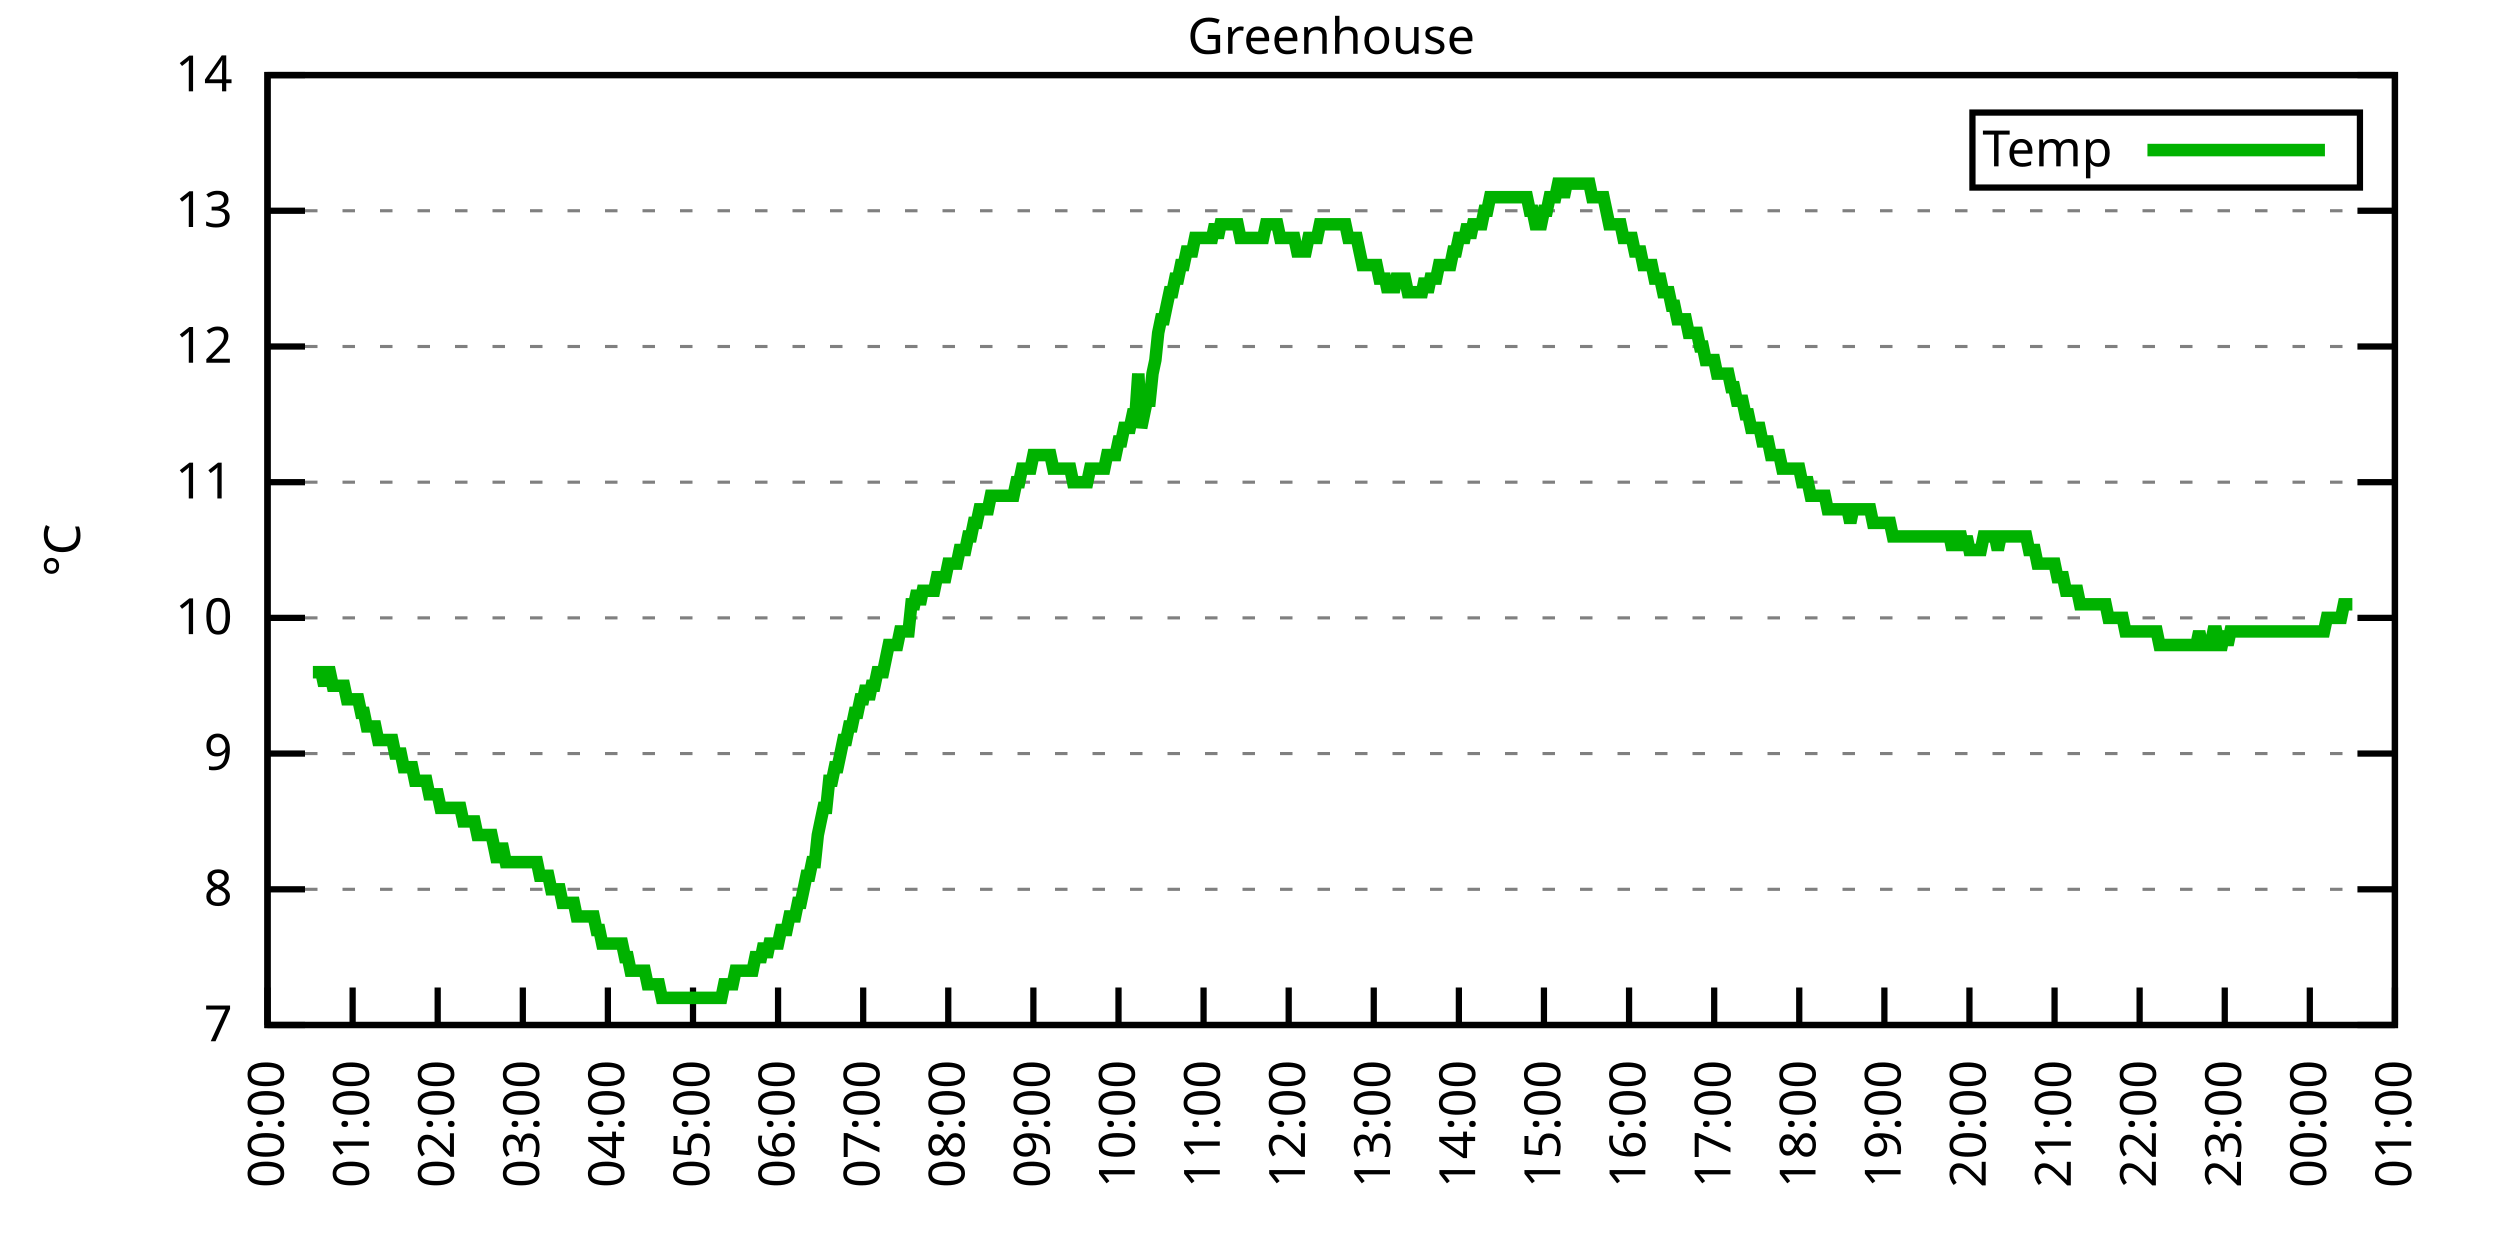
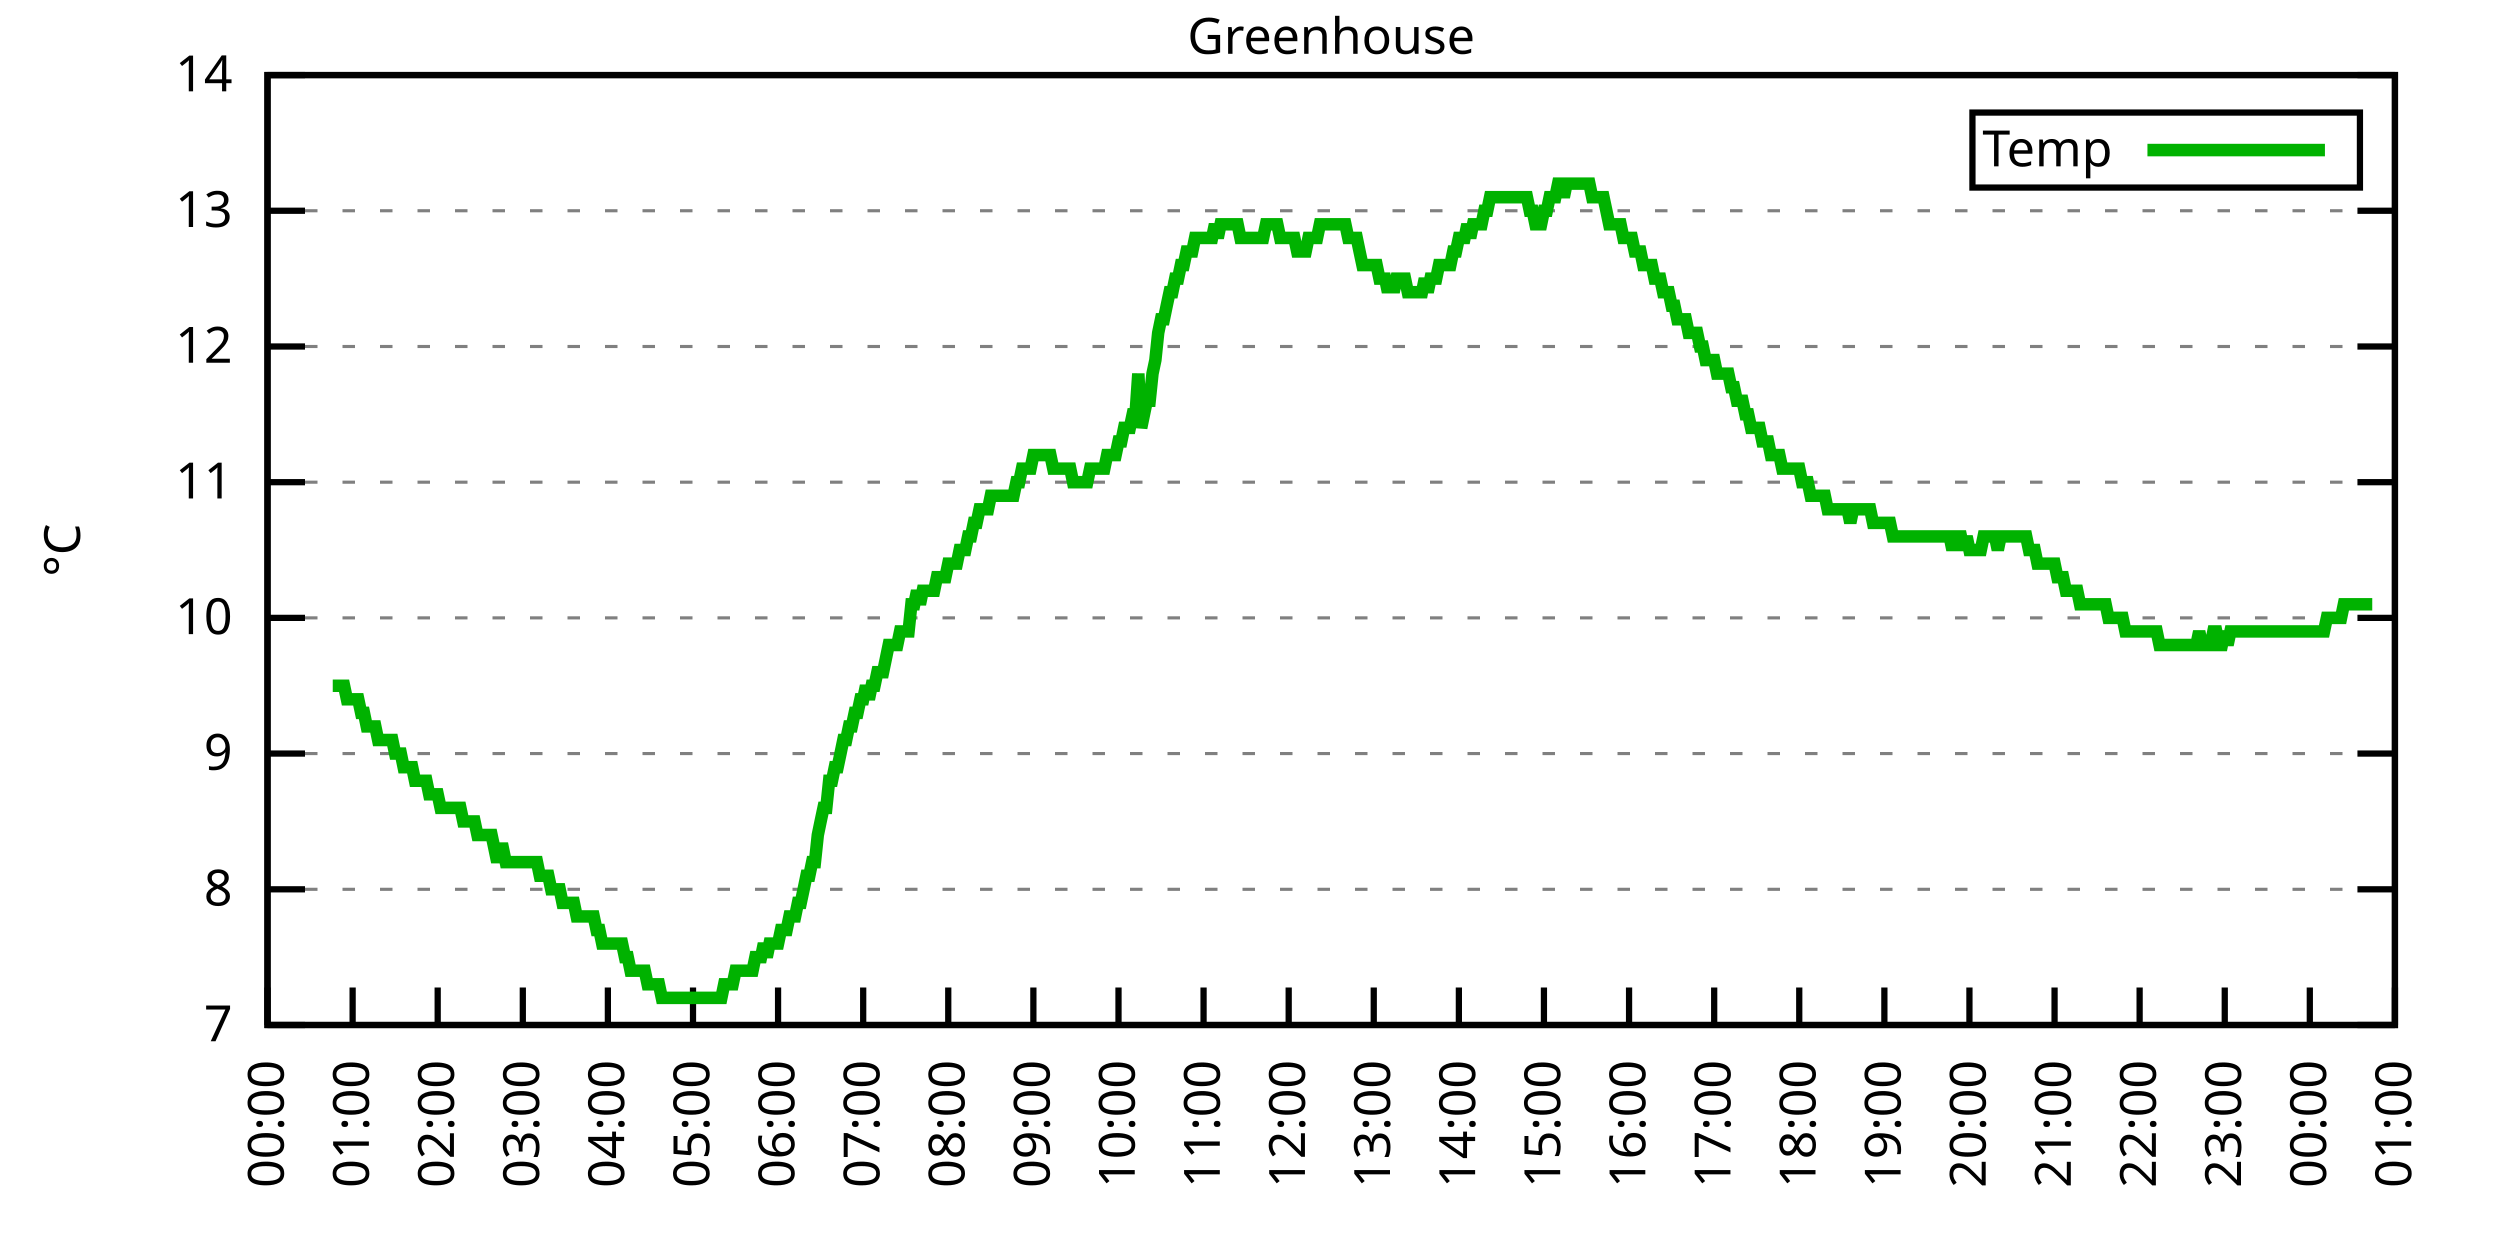
<svg xmlns="http://www.w3.org/2000/svg" xmlns:xlink="http://www.w3.org/1999/xlink" width="400" height="200" viewBox="0 0 400 200">
  <g id="gnuplot_canvas">
    <rect x="0" y="0" width="400" height="200" fill="none" />
    <defs>
      <circle id="gpDot" r="0.5" stroke-width="0.5" stroke="currentColor" />
      <path id="gpPt0" stroke-width="0.333" stroke="currentColor" d="M-1,0 h2 M0,-1 v2" />
      <path id="gpPt1" stroke-width="0.333" stroke="currentColor" d="M-1,-1 L1,1 M1,-1 L-1,1" />
      <path id="gpPt2" stroke-width="0.333" stroke="currentColor" d="M-1,0 L1,0 M0,-1 L0,1 M-1,-1 L1,1 M-1,1 L1,-1" />
      <rect id="gpPt3" stroke-width="0.333" stroke="currentColor" x="-1" y="-1" width="2" height="2" />
      <rect id="gpPt4" stroke-width="0.333" stroke="currentColor" fill="currentColor" x="-1" y="-1" width="2" height="2" />
      <circle id="gpPt5" stroke-width="0.333" stroke="currentColor" cx="0" cy="0" r="1" />
      <use xlink:href="#gpPt5" id="gpPt6" fill="currentColor" stroke="none" />
      <path id="gpPt7" stroke-width="0.333" stroke="currentColor" d="M0,-1.33 L-1.33,0.67 L1.33,0.67 z" />
      <use xlink:href="#gpPt7" id="gpPt8" fill="currentColor" stroke="none" />
      <use xlink:href="#gpPt7" id="gpPt9" stroke="currentColor" transform="rotate(180)" />
      <use xlink:href="#gpPt9" id="gpPt10" fill="currentColor" stroke="none" />
      <use xlink:href="#gpPt3" id="gpPt11" stroke="currentColor" transform="rotate(45)" />
      <use xlink:href="#gpPt11" id="gpPt12" fill="currentColor" stroke="none" />
      <path id="gpPt13" stroke-width="0.333" stroke="currentColor" d="M0,1.330 L1.265,0.411 L0.782,-1.067 L-0.782,-1.076 L-1.265,0.411 z" />
      <use xlink:href="#gpPt13" id="gpPt14" fill="currentColor" stroke="none" />
      <filter id="textbox" filterUnits="objectBoundingBox" x="0" y="0" height="1" width="1">
        <feFlood flood-color="white" flood-opacity="1" result="bgnd" />
        <feComposite in="SourceGraphic" in2="bgnd" operator="atop" />
      </filter>
      <filter id="greybox" filterUnits="objectBoundingBox" x="0" y="0" height="1" width="1">
        <feFlood flood-color="lightgrey" flood-opacity="1" result="grey" />
        <feComposite in="SourceGraphic" in2="grey" operator="atop" />
      </filter>
    </defs>
    <g fill="none" color="white" stroke="currentColor" stroke-width="1.00" stroke-linecap="butt" stroke-linejoin="miter">
</g>
    <g fill="none" color="black" stroke="currentColor" stroke-width="1.00" stroke-linecap="butt" stroke-linejoin="miter">
      <g stroke="none" shape-rendering="crispEdges">
        <polygon fill="rgb(255, 255, 255)" points="42.80,164.00 383.18,164.00 383.18,12.02 42.80,12.02 " />
      </g>
    </g>
    <g fill="none" color="black" stroke="currentColor" stroke-width="1.00" stroke-linecap="butt" stroke-linejoin="miter">
</g>
    <g fill="none" color="black" stroke="black" stroke-width="0.50" stroke-linecap="butt" stroke-linejoin="miter">
</g>
    <g fill="none" color="gray" stroke="currentColor" stroke-width="0.50" stroke-linecap="butt" stroke-linejoin="miter">
      <path stroke="gray" stroke-dasharray="2,4" class="gridline" d="M42.80,164.00 L383.19,164.00  " />
    </g>
    <g fill="none" color="gray" stroke="gray" stroke-width="1.00" stroke-linecap="butt" stroke-linejoin="miter">
</g>
    <g fill="none" color="black" stroke="currentColor" stroke-width="1.00" stroke-linecap="butt" stroke-linejoin="miter">
      <path stroke="black" d="M42.80,164.00 L48.80,164.00 M383.19,164.00 L377.19,164.00  " />
      <g transform="translate(37.20,166.60)" stroke="none" fill="black" font-family="Sans" font-size="8.00" text-anchor="end">
        <text>
          <tspan font-family="Sans"> 7</tspan>
        </text>
      </g>
    </g>
    <g fill="none" color="black" stroke="currentColor" stroke-width="1.00" stroke-linecap="butt" stroke-linejoin="miter">
</g>
    <g fill="none" color="black" stroke="black" stroke-width="0.50" stroke-linecap="butt" stroke-linejoin="miter">
</g>
    <g fill="none" color="gray" stroke="currentColor" stroke-width="0.50" stroke-linecap="butt" stroke-linejoin="miter">
      <path stroke="gray" stroke-dasharray="2,4" class="gridline" d="M42.80,142.29 L383.19,142.29  " />
    </g>
    <g fill="none" color="gray" stroke="gray" stroke-width="1.00" stroke-linecap="butt" stroke-linejoin="miter">
</g>
    <g fill="none" color="black" stroke="currentColor" stroke-width="1.00" stroke-linecap="butt" stroke-linejoin="miter">
      <path stroke="black" d="M42.80,142.29 L48.80,142.29 M383.19,142.29 L377.19,142.29  " />
      <g transform="translate(37.20,144.89)" stroke="none" fill="black" font-family="Sans" font-size="8.00" text-anchor="end">
        <text>
          <tspan font-family="Sans"> 8</tspan>
        </text>
      </g>
    </g>
    <g fill="none" color="black" stroke="currentColor" stroke-width="1.00" stroke-linecap="butt" stroke-linejoin="miter">
</g>
    <g fill="none" color="black" stroke="black" stroke-width="0.50" stroke-linecap="butt" stroke-linejoin="miter">
</g>
    <g fill="none" color="gray" stroke="currentColor" stroke-width="0.50" stroke-linecap="butt" stroke-linejoin="miter">
      <path stroke="gray" stroke-dasharray="2,4" class="gridline" d="M42.80,120.57 L383.19,120.57  " />
    </g>
    <g fill="none" color="gray" stroke="gray" stroke-width="1.00" stroke-linecap="butt" stroke-linejoin="miter">
</g>
    <g fill="none" color="black" stroke="currentColor" stroke-width="1.00" stroke-linecap="butt" stroke-linejoin="miter">
      <path stroke="black" d="M42.80,120.57 L48.80,120.57 M383.19,120.57 L377.19,120.57  " />
      <g transform="translate(37.20,123.17)" stroke="none" fill="black" font-family="Sans" font-size="8.00" text-anchor="end">
        <text>
          <tspan font-family="Sans"> 9</tspan>
        </text>
      </g>
    </g>
    <g fill="none" color="black" stroke="currentColor" stroke-width="1.00" stroke-linecap="butt" stroke-linejoin="miter">
</g>
    <g fill="none" color="black" stroke="black" stroke-width="0.50" stroke-linecap="butt" stroke-linejoin="miter">
</g>
    <g fill="none" color="gray" stroke="currentColor" stroke-width="0.50" stroke-linecap="butt" stroke-linejoin="miter">
      <path stroke="gray" stroke-dasharray="2,4" class="gridline" d="M42.80,98.86 L383.19,98.86  " />
    </g>
    <g fill="none" color="gray" stroke="gray" stroke-width="1.00" stroke-linecap="butt" stroke-linejoin="miter">
</g>
    <g fill="none" color="black" stroke="currentColor" stroke-width="1.00" stroke-linecap="butt" stroke-linejoin="miter">
      <path stroke="black" d="M42.80,98.86 L48.80,98.86 M383.19,98.86 L377.19,98.86  " />
      <g transform="translate(37.20,101.46)" stroke="none" fill="black" font-family="Sans" font-size="8.00" text-anchor="end">
        <text>
          <tspan font-family="Sans"> 10</tspan>
        </text>
      </g>
    </g>
    <g fill="none" color="black" stroke="currentColor" stroke-width="1.00" stroke-linecap="butt" stroke-linejoin="miter">
</g>
    <g fill="none" color="black" stroke="black" stroke-width="0.50" stroke-linecap="butt" stroke-linejoin="miter">
</g>
    <g fill="none" color="gray" stroke="currentColor" stroke-width="0.50" stroke-linecap="butt" stroke-linejoin="miter">
      <path stroke="gray" stroke-dasharray="2,4" class="gridline" d="M42.80,77.15 L383.19,77.15  " />
    </g>
    <g fill="none" color="gray" stroke="gray" stroke-width="1.00" stroke-linecap="butt" stroke-linejoin="miter">
</g>
    <g fill="none" color="black" stroke="currentColor" stroke-width="1.00" stroke-linecap="butt" stroke-linejoin="miter">
      <path stroke="black" d="M42.80,77.15 L48.80,77.15 M383.19,77.15 L377.19,77.15  " />
      <g transform="translate(37.20,79.75)" stroke="none" fill="black" font-family="Sans" font-size="8.00" text-anchor="end">
        <text>
          <tspan font-family="Sans"> 11</tspan>
        </text>
      </g>
    </g>
    <g fill="none" color="black" stroke="currentColor" stroke-width="1.00" stroke-linecap="butt" stroke-linejoin="miter">
</g>
    <g fill="none" color="black" stroke="black" stroke-width="0.50" stroke-linecap="butt" stroke-linejoin="miter">
</g>
    <g fill="none" color="gray" stroke="currentColor" stroke-width="0.50" stroke-linecap="butt" stroke-linejoin="miter">
      <path stroke="gray" stroke-dasharray="2,4" class="gridline" d="M42.80,55.44 L383.19,55.44  " />
    </g>
    <g fill="none" color="gray" stroke="gray" stroke-width="1.00" stroke-linecap="butt" stroke-linejoin="miter">
</g>
    <g fill="none" color="black" stroke="currentColor" stroke-width="1.00" stroke-linecap="butt" stroke-linejoin="miter">
      <path stroke="black" d="M42.80,55.44 L48.80,55.44 M383.19,55.44 L377.19,55.44  " />
      <g transform="translate(37.20,58.04)" stroke="none" fill="black" font-family="Sans" font-size="8.00" text-anchor="end">
        <text>
          <tspan font-family="Sans"> 12</tspan>
        </text>
      </g>
    </g>
    <g fill="none" color="black" stroke="currentColor" stroke-width="1.00" stroke-linecap="butt" stroke-linejoin="miter">
</g>
    <g fill="none" color="black" stroke="black" stroke-width="0.50" stroke-linecap="butt" stroke-linejoin="miter">
</g>
    <g fill="none" color="gray" stroke="currentColor" stroke-width="0.50" stroke-linecap="butt" stroke-linejoin="miter">
      <path stroke="gray" stroke-dasharray="2,4" class="gridline" d="M42.80,33.72 L383.19,33.72  " />
    </g>
    <g fill="none" color="gray" stroke="gray" stroke-width="1.00" stroke-linecap="butt" stroke-linejoin="miter">
</g>
    <g fill="none" color="black" stroke="currentColor" stroke-width="1.00" stroke-linecap="butt" stroke-linejoin="miter">
      <path stroke="black" d="M42.80,33.72 L48.80,33.72 M383.19,33.72 L377.19,33.72  " />
      <g transform="translate(37.20,36.32)" stroke="none" fill="black" font-family="Sans" font-size="8.00" text-anchor="end">
        <text>
          <tspan font-family="Sans"> 13</tspan>
        </text>
      </g>
    </g>
    <g fill="none" color="black" stroke="currentColor" stroke-width="1.00" stroke-linecap="butt" stroke-linejoin="miter">
</g>
    <g fill="none" color="black" stroke="black" stroke-width="0.50" stroke-linecap="butt" stroke-linejoin="miter">
</g>
    <g fill="none" color="gray" stroke="currentColor" stroke-width="0.50" stroke-linecap="butt" stroke-linejoin="miter">
      <path stroke="gray" stroke-dasharray="2,4" class="gridline" d="M42.80,12.01 L383.19,12.01  " />
    </g>
    <g fill="none" color="gray" stroke="gray" stroke-width="1.00" stroke-linecap="butt" stroke-linejoin="miter">
</g>
    <g fill="none" color="black" stroke="currentColor" stroke-width="1.00" stroke-linecap="butt" stroke-linejoin="miter">
      <path stroke="black" d="M42.80,12.01 L48.80,12.01 M383.19,12.01 L377.19,12.01  " />
      <g transform="translate(37.20,14.61)" stroke="none" fill="black" font-family="Sans" font-size="8.00" text-anchor="end">
        <text>
          <tspan font-family="Sans"> 14</tspan>
        </text>
      </g>
    </g>
    <g fill="none" color="black" stroke="currentColor" stroke-width="1.00" stroke-linecap="butt" stroke-linejoin="miter">
      <path stroke="black" d="M42.80,164.00 L42.80,158.00  " />
      <g transform="translate(45.40,169.60) rotate(270.00)" stroke="none" fill="black" font-family="Sans" font-size="8.00" text-anchor="end">
        <text>
          <tspan font-family="Sans">00:00</tspan>
        </text>
      </g>
    </g>
    <g fill="none" color="black" stroke="currentColor" stroke-width="1.00" stroke-linecap="butt" stroke-linejoin="miter">
      <path stroke="black" d="M56.42,164.00 L56.42,158.00  " />
      <g transform="translate(59.02,169.60) rotate(270.00)" stroke="none" fill="black" font-family="Sans" font-size="8.00" text-anchor="end">
        <text>
          <tspan font-family="Sans">01:00</tspan>
        </text>
      </g>
    </g>
    <g fill="none" color="black" stroke="currentColor" stroke-width="1.00" stroke-linecap="butt" stroke-linejoin="miter">
      <path stroke="black" d="M70.03,164.00 L70.03,158.00  " />
      <g transform="translate(72.63,169.60) rotate(270.00)" stroke="none" fill="black" font-family="Sans" font-size="8.00" text-anchor="end">
        <text>
          <tspan font-family="Sans">02:00</tspan>
        </text>
      </g>
    </g>
    <g fill="none" color="black" stroke="currentColor" stroke-width="1.00" stroke-linecap="butt" stroke-linejoin="miter">
      <path stroke="black" d="M83.65,164.00 L83.65,158.00  " />
      <g transform="translate(86.25,169.60) rotate(270.00)" stroke="none" fill="black" font-family="Sans" font-size="8.00" text-anchor="end">
        <text>
          <tspan font-family="Sans">03:00</tspan>
        </text>
      </g>
    </g>
    <g fill="none" color="black" stroke="currentColor" stroke-width="1.00" stroke-linecap="butt" stroke-linejoin="miter">
      <path stroke="black" d="M97.26,164.00 L97.26,158.00  " />
      <g transform="translate(99.86,169.60) rotate(270.00)" stroke="none" fill="black" font-family="Sans" font-size="8.00" text-anchor="end">
        <text>
          <tspan font-family="Sans">04:00</tspan>
        </text>
      </g>
    </g>
    <g fill="none" color="black" stroke="currentColor" stroke-width="1.00" stroke-linecap="butt" stroke-linejoin="miter">
      <path stroke="black" d="M110.88,164.00 L110.88,158.00  " />
      <g transform="translate(113.48,169.60) rotate(270.00)" stroke="none" fill="black" font-family="Sans" font-size="8.00" text-anchor="end">
        <text>
          <tspan font-family="Sans">05:00</tspan>
        </text>
      </g>
    </g>
    <g fill="none" color="black" stroke="currentColor" stroke-width="1.00" stroke-linecap="butt" stroke-linejoin="miter">
      <path stroke="black" d="M124.49,164.00 L124.49,158.00  " />
      <g transform="translate(127.09,169.60) rotate(270.00)" stroke="none" fill="black" font-family="Sans" font-size="8.00" text-anchor="end">
        <text>
          <tspan font-family="Sans">06:00</tspan>
        </text>
      </g>
    </g>
    <g fill="none" color="black" stroke="currentColor" stroke-width="1.00" stroke-linecap="butt" stroke-linejoin="miter">
      <path stroke="black" d="M138.11,164.00 L138.11,158.00  " />
      <g transform="translate(140.71,169.60) rotate(270.00)" stroke="none" fill="black" font-family="Sans" font-size="8.00" text-anchor="end">
        <text>
          <tspan font-family="Sans">07:00</tspan>
        </text>
      </g>
    </g>
    <g fill="none" color="black" stroke="currentColor" stroke-width="1.00" stroke-linecap="butt" stroke-linejoin="miter">
      <path stroke="black" d="M151.72,164.00 L151.72,158.00  " />
      <g transform="translate(154.32,169.60) rotate(270.00)" stroke="none" fill="black" font-family="Sans" font-size="8.00" text-anchor="end">
        <text>
          <tspan font-family="Sans">08:00</tspan>
        </text>
      </g>
    </g>
    <g fill="none" color="black" stroke="currentColor" stroke-width="1.00" stroke-linecap="butt" stroke-linejoin="miter">
      <path stroke="black" d="M165.34,164.00 L165.34,158.00  " />
      <g transform="translate(167.94,169.60) rotate(270.00)" stroke="none" fill="black" font-family="Sans" font-size="8.00" text-anchor="end">
        <text>
          <tspan font-family="Sans">09:00</tspan>
        </text>
      </g>
    </g>
    <g fill="none" color="black" stroke="currentColor" stroke-width="1.00" stroke-linecap="butt" stroke-linejoin="miter">
      <path stroke="black" d="M178.96,164.00 L178.96,158.00  " />
      <g transform="translate(181.56,169.60) rotate(270.00)" stroke="none" fill="black" font-family="Sans" font-size="8.00" text-anchor="end">
        <text>
          <tspan font-family="Sans">10:00</tspan>
        </text>
      </g>
    </g>
    <g fill="none" color="black" stroke="currentColor" stroke-width="1.00" stroke-linecap="butt" stroke-linejoin="miter">
      <path stroke="black" d="M192.57,164.00 L192.57,158.00  " />
      <g transform="translate(195.17,169.60) rotate(270.00)" stroke="none" fill="black" font-family="Sans" font-size="8.00" text-anchor="end">
        <text>
          <tspan font-family="Sans">11:00</tspan>
        </text>
      </g>
    </g>
    <g fill="none" color="black" stroke="currentColor" stroke-width="1.00" stroke-linecap="butt" stroke-linejoin="miter">
      <path stroke="black" d="M206.19,164.00 L206.19,158.00  " />
      <g transform="translate(208.79,169.60) rotate(270.00)" stroke="none" fill="black" font-family="Sans" font-size="8.00" text-anchor="end">
        <text>
          <tspan font-family="Sans">12:00</tspan>
        </text>
      </g>
    </g>
    <g fill="none" color="black" stroke="currentColor" stroke-width="1.00" stroke-linecap="butt" stroke-linejoin="miter">
      <path stroke="black" d="M219.80,164.00 L219.80,158.00  " />
      <g transform="translate(222.40,169.60) rotate(270.00)" stroke="none" fill="black" font-family="Sans" font-size="8.00" text-anchor="end">
        <text>
          <tspan font-family="Sans">13:00</tspan>
        </text>
      </g>
    </g>
    <g fill="none" color="black" stroke="currentColor" stroke-width="1.00" stroke-linecap="butt" stroke-linejoin="miter">
      <path stroke="black" d="M233.42,164.00 L233.42,158.00  " />
      <g transform="translate(236.02,169.60) rotate(270.00)" stroke="none" fill="black" font-family="Sans" font-size="8.00" text-anchor="end">
        <text>
          <tspan font-family="Sans">14:00</tspan>
        </text>
      </g>
    </g>
    <g fill="none" color="black" stroke="currentColor" stroke-width="1.00" stroke-linecap="butt" stroke-linejoin="miter">
      <path stroke="black" d="M247.03,164.00 L247.03,158.00  " />
      <g transform="translate(249.63,169.60) rotate(270.00)" stroke="none" fill="black" font-family="Sans" font-size="8.00" text-anchor="end">
        <text>
          <tspan font-family="Sans">15:00</tspan>
        </text>
      </g>
    </g>
    <g fill="none" color="black" stroke="currentColor" stroke-width="1.00" stroke-linecap="butt" stroke-linejoin="miter">
      <path stroke="black" d="M260.65,164.00 L260.65,158.00  " />
      <g transform="translate(263.25,169.60) rotate(270.00)" stroke="none" fill="black" font-family="Sans" font-size="8.00" text-anchor="end">
        <text>
          <tspan font-family="Sans">16:00</tspan>
        </text>
      </g>
    </g>
    <g fill="none" color="black" stroke="currentColor" stroke-width="1.00" stroke-linecap="butt" stroke-linejoin="miter">
      <path stroke="black" d="M274.27,164.00 L274.27,158.00  " />
      <g transform="translate(276.87,169.60) rotate(270.00)" stroke="none" fill="black" font-family="Sans" font-size="8.00" text-anchor="end">
        <text>
          <tspan font-family="Sans">17:00</tspan>
        </text>
      </g>
    </g>
    <g fill="none" color="black" stroke="currentColor" stroke-width="1.00" stroke-linecap="butt" stroke-linejoin="miter">
      <path stroke="black" d="M287.88,164.00 L287.88,158.00  " />
      <g transform="translate(290.48,169.60) rotate(270.00)" stroke="none" fill="black" font-family="Sans" font-size="8.00" text-anchor="end">
        <text>
          <tspan font-family="Sans">18:00</tspan>
        </text>
      </g>
    </g>
    <g fill="none" color="black" stroke="currentColor" stroke-width="1.00" stroke-linecap="butt" stroke-linejoin="miter">
      <path stroke="black" d="M301.50,164.00 L301.50,158.00  " />
      <g transform="translate(304.10,169.60) rotate(270.00)" stroke="none" fill="black" font-family="Sans" font-size="8.00" text-anchor="end">
        <text>
          <tspan font-family="Sans">19:00</tspan>
        </text>
      </g>
    </g>
    <g fill="none" color="black" stroke="currentColor" stroke-width="1.00" stroke-linecap="butt" stroke-linejoin="miter">
      <path stroke="black" d="M315.11,164.00 L315.11,158.00  " />
      <g transform="translate(317.71,169.60) rotate(270.00)" stroke="none" fill="black" font-family="Sans" font-size="8.00" text-anchor="end">
        <text>
          <tspan font-family="Sans">20:00</tspan>
        </text>
      </g>
    </g>
    <g fill="none" color="black" stroke="currentColor" stroke-width="1.00" stroke-linecap="butt" stroke-linejoin="miter">
      <path stroke="black" d="M328.73,164.00 L328.73,158.00  " />
      <g transform="translate(331.33,169.60) rotate(270.00)" stroke="none" fill="black" font-family="Sans" font-size="8.00" text-anchor="end">
        <text>
          <tspan font-family="Sans">21:00</tspan>
        </text>
      </g>
    </g>
    <g fill="none" color="black" stroke="currentColor" stroke-width="1.00" stroke-linecap="butt" stroke-linejoin="miter">
      <path stroke="black" d="M342.34,164.00 L342.34,158.00  " />
      <g transform="translate(344.94,169.60) rotate(270.00)" stroke="none" fill="black" font-family="Sans" font-size="8.00" text-anchor="end">
        <text>
          <tspan font-family="Sans">22:00</tspan>
        </text>
      </g>
    </g>
    <g fill="none" color="black" stroke="currentColor" stroke-width="1.00" stroke-linecap="butt" stroke-linejoin="miter">
      <path stroke="black" d="M355.96,164.00 L355.96,158.00  " />
      <g transform="translate(358.56,169.60) rotate(270.00)" stroke="none" fill="black" font-family="Sans" font-size="8.00" text-anchor="end">
        <text>
          <tspan font-family="Sans">23:00</tspan>
        </text>
      </g>
    </g>
    <g fill="none" color="black" stroke="currentColor" stroke-width="1.00" stroke-linecap="butt" stroke-linejoin="miter">
      <path stroke="black" d="M369.57,164.00 L369.57,158.00  " />
      <g transform="translate(372.17,169.60) rotate(270.00)" stroke="none" fill="black" font-family="Sans" font-size="8.00" text-anchor="end">
        <text>
          <tspan font-family="Sans">00:00</tspan>
        </text>
      </g>
    </g>
    <g fill="none" color="black" stroke="currentColor" stroke-width="1.00" stroke-linecap="butt" stroke-linejoin="miter">
      <path stroke="black" d="M383.19,164.00 L383.19,158.00  " />
      <g transform="translate(385.79,169.60) rotate(270.00)" stroke="none" fill="black" font-family="Sans" font-size="8.00" text-anchor="end">
        <text>
          <tspan font-family="Sans">01:00</tspan>
        </text>
      </g>
    </g>
    <g fill="none" color="black" stroke="currentColor" stroke-width="1.00" stroke-linecap="butt" stroke-linejoin="miter">
</g>
    <g fill="none" color="black" stroke="currentColor" stroke-width="1.00" stroke-linecap="butt" stroke-linejoin="miter">
      <path stroke="black" d="M42.80,12.01 L42.80,164.00 L383.19,164.00 L383.19,12.01 L42.80,12.01 Z  " />
    </g>
    <g fill="none" color="black" stroke="currentColor" stroke-width="1.00" stroke-linecap="butt" stroke-linejoin="miter">
</g>
    <g fill="none" color="black" stroke="currentColor" stroke-width="1.00" stroke-linecap="butt" stroke-linejoin="miter">
      <path stroke="black" d="M315.59,30.01 L315.59,18.01 L377.59,18.01 L377.59,30.01 L315.59,30.01 Z  " />
    </g>
    <g id="Greenhouse_plot_1">
      <g fill="none" color="white" stroke="black" stroke-width="2.00" stroke-linecap="butt" stroke-linejoin="miter">
</g>
      <g fill="none" color="black" stroke="currentColor" stroke-width="2.00" stroke-linecap="butt" stroke-linejoin="miter">
        <g transform="translate(337.99,26.61)" stroke="none" fill="black" font-family="Sans" font-size="8.00" text-anchor="end">
          <text>
            <tspan font-family="Sans">Temp</tspan>
          </text>
        </g>
      </g>
      <g fill="none" color="black" stroke="currentColor" stroke-width="2.00" stroke-linecap="butt" stroke-linejoin="miter">
-         <path stroke="rgb(  0, 178,   0)" d="M343.59,24.01 L371.99,24.01 M50.06,107.55 L50.52,107.55 L50.97,107.55 L51.42,107.55 L51.88,109.72 L52.33,107.55   L52.78,107.55 L53.24,109.72 L53.69,109.72 L54.15,109.72 L54.60,109.72 L55.05,109.72 L55.51,111.89 L55.96,111.89   L56.42,111.89 L56.87,111.89 L57.32,111.89 L57.78,114.06 L58.23,114.06 L58.68,116.23 L59.14,116.23 L59.59,116.23   L60.05,116.23 L60.50,118.40 L60.95,118.40 L61.41,118.40 L61.86,118.40 L62.32,118.40 L62.77,118.40 L63.22,120.57   L63.68,120.57 L64.13,120.57 L64.58,122.75 L65.04,122.75 L65.49,122.75 L65.95,122.75 L66.40,124.92 L66.85,124.92   L67.31,124.92 L67.76,124.92 L68.22,124.92 L68.67,127.09 L69.12,127.09 L69.58,127.09 L70.03,127.09 L70.49,129.26   L70.94,129.26 L71.39,129.26 L71.85,129.26 L72.30,129.26 L72.75,129.26 L73.21,129.26 L73.66,129.26 L74.12,131.43   L74.57,131.43 L75.02,131.43 L75.48,131.43 L75.93,131.43 L76.39,133.60 L76.84,133.60 L77.29,133.60 L77.75,133.60   L78.20,133.60 L78.65,133.60 L79.11,135.77 L79.56,137.94 L80.02,135.77 L80.47,135.77 L80.92,137.94 L81.38,137.94   L81.83,137.94 L82.29,137.94 L82.74,137.94 L83.19,137.94 L83.65,137.94 L84.10,137.94 L84.55,137.94 L85.01,137.94   L85.46,137.94 L85.92,137.94 L86.37,140.12 L86.82,140.12 L87.28,140.12 L87.73,140.12 L88.19,142.29 L88.64,142.29   L89.09,142.29 L89.55,142.29 L90.00,144.46 L90.45,144.46 L90.91,144.46 L91.36,144.46 L91.82,144.46 L92.27,146.63   L92.72,146.63 L93.18,146.63 L93.63,146.63 L94.09,146.63 L94.54,146.63 L94.99,146.63 L95.45,148.80 L95.90,148.80   L96.35,150.97 L96.81,150.97 L97.26,150.97 L97.72,150.97 L98.17,150.97 L98.62,150.97 L99.08,150.97 L99.53,150.97   L99.99,153.14 L100.44,153.14 L100.89,155.31 L101.35,155.31 L101.80,155.31 L102.25,155.31 L102.71,155.31 L103.16,155.31   L103.62,157.49 L104.07,157.49 L104.52,157.49 L104.98,157.49 L105.43,157.49 L105.89,159.66 L106.34,159.66 L106.79,159.66   L107.25,159.66 L107.70,159.66 L108.15,159.66 L108.61,159.66 L109.06,159.66 L109.52,159.66 L109.97,159.66 L110.42,159.66   L110.88,159.66 L111.33,159.66 L111.79,159.66 L112.24,159.66 L112.69,159.66 L113.15,159.66 L113.60,159.66 L114.05,159.66   L114.51,159.66 L114.96,159.66 L115.42,159.66 L115.87,157.49 L116.32,157.49 L116.78,157.49 L117.23,157.49 L117.69,155.31   L118.14,155.31 L118.59,155.31 L119.05,155.31 L119.50,155.31 L119.96,155.31 L120.41,155.31 L120.86,153.14 L121.32,153.14   L121.77,153.14 L122.22,150.97 L122.68,153.14 L123.13,150.97 L123.59,150.97 L124.04,150.97 L124.49,150.97 L124.95,148.80   L125.40,148.80 L125.86,148.80 L126.31,146.63 L126.76,146.63 L127.22,146.63 L127.67,144.46 L128.12,144.46 L128.58,142.29   L129.03,140.12 L129.49,140.12 L129.94,137.94 L130.39,137.94 L130.85,133.60 L131.30,131.43 L131.76,129.26 L132.21,129.26   L132.66,124.92 L133.12,124.92 L133.57,122.75 L134.02,122.75 L134.48,120.57 L134.93,118.40 L135.39,118.40 L135.84,116.23   L136.29,116.23 L136.75,114.06 L137.20,114.06 L137.66,111.89 L138.11,111.89 L138.56,109.72 L139.02,111.89 L139.47,109.72   L139.92,109.72 L140.38,107.55 L140.83,107.55 L141.29,107.55 L141.74,105.38 L142.19,103.20 L142.65,103.20 L143.10,103.20   L143.56,103.20 L144.01,101.03 L144.46,101.03 L144.92,101.03 L145.37,101.03 L145.82,96.69 L146.28,96.69 L146.73,94.52   L147.19,96.69 L147.64,94.52 L148.09,94.52 L148.55,94.52 L149.00,94.52 L149.46,94.52 L149.91,92.35 L150.36,92.35   L150.82,92.35 L151.27,92.35 L151.72,90.18 L152.18,90.18 L152.63,90.18 L153.09,90.18 L153.54,88.00 L153.99,88.00   L154.45,88.00 L154.90,85.83 L155.36,85.83 L155.81,83.66 L156.26,83.66 L156.72,81.49 L157.17,81.49 L157.62,81.49   L158.08,81.49 L158.53,79.32 L158.99,79.32 L159.44,79.32 L159.89,79.32 L160.35,79.32 L160.80,79.32 L161.26,79.32   L161.71,79.32 L162.16,79.32 L162.62,77.15 L163.07,77.15 L163.52,74.98 L163.98,74.98 L164.43,74.98 L164.89,74.98   L165.34,72.81 L165.79,72.81 L166.25,72.81 L166.70,72.81 L167.16,72.81 L167.61,72.81 L168.06,72.81 L168.52,74.98   L168.97,74.98 L169.43,74.98 L169.88,74.98 L170.33,74.98 L170.79,74.98 L171.24,74.98 L171.69,77.15 L172.15,77.15   L172.60,77.15 L173.06,77.15 L173.51,77.15 L173.96,77.15 L174.42,74.98 L174.87,74.98 L175.33,74.98 L175.78,74.98   L176.23,74.98 L176.69,74.98 L177.14,72.81 L177.59,72.81 L178.05,72.81 L178.50,72.81 L178.96,70.63 L179.41,70.63   L179.86,68.46 L180.32,68.46 L180.77,68.46 L181.23,66.29 L181.68,66.29 L182.13,59.78 L182.59,68.46 L183.04,66.29   L183.49,64.12 L183.95,64.12 L184.40,59.78 L184.86,57.61 L185.31,53.26 L185.76,51.09 L186.22,51.09 L186.67,48.92   L187.13,46.75 L187.58,46.75 L188.03,44.58 L188.49,44.58 L188.94,42.41 L189.39,42.41 L189.85,40.24 L190.30,40.24   L190.76,40.24 L191.21,38.07 L191.66,38.07 L192.12,38.07 L192.57,38.07 L193.03,38.07 L193.48,38.07 L193.93,38.07   L194.39,35.89 L194.84,38.07 L195.29,35.89 L195.75,35.89 L196.20,35.89 L196.66,35.89 L197.11,35.89 L197.56,35.89   L198.02,35.89 L198.47,38.07 L198.93,38.07 L199.38,38.07 L199.83,38.07 L200.29,38.07 L200.74,38.07 L201.19,38.07   L201.65,38.07 L202.10,38.07 L202.56,35.89 L203.01,35.89 L203.46,35.89 L203.92,35.89 L204.37,35.89 L204.83,38.07   L205.28,38.07 L205.73,38.07 L206.19,38.07 L206.64,38.07 L207.09,38.07 L207.55,40.24 L208.00,40.24 L208.46,40.24   L208.91,40.24 L209.36,38.07 L209.82,38.07 L210.27,38.07 L210.73,38.07 L211.18,35.89 L211.63,35.89 L212.09,35.89   L212.54,35.89 L213.00,35.89 L213.45,35.89 L213.90,35.89 L214.36,35.89 L214.81,35.89 L215.26,35.89 L215.72,38.07   L216.17,38.07 L216.63,38.07 L217.08,38.07 L217.53,40.24 L217.99,42.41 L218.44,42.41 L218.90,42.41 L219.35,42.41   L219.80,42.41 L220.26,42.41 L220.71,44.58 L221.16,44.58 L221.62,44.58 L222.07,46.75 L222.53,44.58 L222.98,46.75   L223.43,44.58 L223.89,44.58 L224.34,44.58 L224.80,44.58 L225.25,46.75 L225.70,46.75 L226.16,46.75 L226.61,46.75   L227.06,46.75 L227.52,46.75 L227.97,44.58 L228.43,46.75 L228.88,44.58 L229.33,44.58 L229.79,44.58 L230.24,42.41   L230.70,42.41 L231.15,42.41 L231.60,42.41 L232.06,42.41 L232.51,40.24 L232.96,40.24 L233.42,38.07 L233.87,38.07   L234.33,38.07 L234.78,35.89 L235.23,38.07 L235.69,35.89 L236.14,35.89 L236.60,35.89 L237.05,35.89 L237.50,33.72   L237.96,33.72 L238.41,31.55 L238.86,31.55 L239.32,31.55 L239.77,31.55 L240.23,31.55 L240.68,31.55 L241.13,31.55   L241.59,31.55 L242.04,31.55 L242.50,31.55 L242.95,31.55 L243.40,31.55 L243.86,31.55 L244.31,31.55 L244.76,33.72   L245.22,33.72 L245.67,35.89 L246.13,35.89 L246.58,35.89 L247.03,33.72 L247.49,33.72 L247.94,31.55 L248.40,31.55   L248.85,31.55 L249.30,29.38 L249.76,29.38 L250.21,31.55 L250.66,29.38 L251.12,29.38 L251.57,29.38 L252.03,29.38   L252.48,29.38 L252.93,29.38 L253.39,29.38 L253.84,29.38 L254.30,29.38 L254.75,31.55 L255.20,31.55 L255.66,31.55   L256.11,31.55 L256.56,31.55 L257.02,33.72 L257.47,35.89 L257.93,35.89 L258.38,35.89 L258.83,35.89 L259.29,35.89   L259.74,38.07 L260.20,38.07 L260.65,38.07 L261.10,38.07 L261.56,40.24 L262.01,40.24 L262.47,40.24 L262.92,42.41   L263.37,42.41 L263.83,42.41 L264.28,42.41 L264.73,44.58 L265.19,44.58 L265.64,44.58 L266.10,46.75 L266.55,46.75   L267.00,46.75 L267.46,48.92 L267.91,48.92 L268.37,51.09 L268.82,51.09 L269.27,51.09 L269.73,51.09 L270.18,53.26   L270.63,53.26 L271.09,53.26 L271.54,53.26 L272.00,55.44 L272.45,55.44 L272.90,57.61 L273.36,57.61 L273.81,57.61   L274.27,57.61 L274.72,59.78 L275.17,59.78 L275.63,59.78 L276.08,59.78 L276.53,59.78 L276.99,61.95 L277.44,61.95   L277.90,64.12 L278.35,64.12 L278.80,64.12 L279.26,66.29 L279.71,66.29 L280.17,68.46 L280.62,68.46 L281.07,68.46   L281.53,68.46 L281.98,70.63 L282.43,70.63 L282.89,70.63 L283.34,72.81 L283.80,72.81 L284.25,72.81 L284.70,72.81   L285.16,74.98 L285.61,74.98 L286.07,74.98 L286.52,74.98 L286.97,74.98 L287.43,74.98 L287.88,74.98 L288.33,77.15   L288.79,77.15 L289.24,77.15 L289.70,79.32 L290.15,79.32 L290.60,79.32 L291.06,79.32 L291.51,79.32 L291.97,79.32   L292.42,81.49 L292.87,81.49 L293.33,81.49 L293.78,81.49 L294.23,81.49 L294.69,81.49 L295.14,81.49 L295.60,81.49   L296.05,83.66 L296.50,81.49 L296.96,81.49 L297.41,81.49 L297.87,81.49 L298.32,81.49 L298.77,81.49 L299.23,81.49   L299.68,83.66 L300.13,83.66 L300.59,83.66 L301.04,83.66 L301.50,83.66 L301.95,83.66 L302.40,83.66 L302.86,85.83   L303.31,85.83 L303.77,85.83 L304.22,85.83 L304.67,85.83 L305.13,85.83 L305.58,85.83 L306.03,85.83 L306.49,85.83   L306.94,85.83 L307.40,85.83 L307.85,85.83 L308.30,85.83 L308.76,85.83 L309.21,85.83 L309.67,85.83 L310.12,85.83   L310.57,85.83 L311.03,85.83 L311.48,85.83 L311.94,85.83 L312.39,88.00 L312.84,85.83 L313.30,85.83 L313.75,85.83   L314.20,88.00 L314.66,85.83 L315.11,88.00 L315.57,88.00 L316.02,88.00 L316.47,88.00 L316.93,88.00 L317.38,85.83   L317.84,85.83 L318.29,85.83 L318.74,85.83 L319.20,85.83 L319.65,88.00 L320.10,85.83 L320.56,85.83 L321.01,85.83   L321.47,85.83 L321.92,85.83 L322.37,85.83 L322.83,85.83 L323.28,85.83 L323.74,85.83 L324.19,85.83 L324.64,88.00   L325.10,88.00 L325.55,88.00 L326.00,90.18 L326.46,90.18 L326.91,90.18 L327.37,90.18 L327.82,90.18 L328.27,90.18   L328.73,90.18 L329.18,92.35 L329.64,92.35 L330.09,92.35 L330.54,94.52 L331.00,94.52 L331.45,94.52 L331.90,94.52   L332.36,94.52 L332.81,96.69 L333.27,96.69 L333.72,96.69 L334.17,96.69 L334.63,96.69 L335.08,96.69 L335.54,96.69   L335.99,96.69 L336.44,96.69 L336.90,96.69 L337.35,98.86 L337.80,98.86 L338.26,98.86 L338.71,98.86 L339.17,98.86   L339.62,98.86 L340.07,101.03 L340.53,101.03 L340.98,101.03 L341.44,101.03 L341.89,101.03 L342.34,101.03 L342.80,101.03   L343.25,101.03 L343.70,101.03 L344.16,101.03 L344.61,101.03 L345.07,101.03 L345.52,103.20 L345.97,103.20 L346.43,103.20   L346.88,103.20 L347.34,103.20 L347.79,103.20 L348.24,103.20 L348.70,103.20 L349.15,103.20 L349.60,103.20 L350.06,103.20   L350.51,103.20 L350.97,103.20 L351.42,103.20 L351.87,101.03 L352.33,103.20 L352.78,103.20 L353.24,103.20 L353.69,103.20   L354.14,101.03 L354.60,101.03 L355.05,103.20 L355.50,103.20 L355.96,101.03 L356.41,103.20 L356.87,101.03 L357.32,101.03   L357.77,101.03 L358.23,101.03 L358.68,101.03 L359.14,101.03 L359.59,101.03 L360.04,101.03 L360.50,101.03 L360.95,101.03   L361.41,101.03 L361.86,101.03 L362.31,101.03 L362.77,101.03 L363.22,101.03 L363.67,101.03 L364.13,101.03 L364.58,101.03   L365.04,101.03 L365.49,101.03 L365.94,101.03 L366.40,101.03 L366.85,101.03 L367.31,101.03 L367.76,101.03 L368.21,101.03   L368.67,101.03 L369.12,101.03 L369.57,101.03 L370.03,101.03 L370.48,101.03 L370.94,101.03 L371.39,101.03 L371.84,101.03   L372.30,98.86 L372.75,98.86 L373.21,98.86 L373.66,98.86 L374.11,98.86 L374.57,98.86 L375.02,96.69 L375.47,96.69   L375.93,96.69 L376.38,96.69  " />
+         <path stroke="rgb(  0, 178,   0)" d="M343.59,24.01 L371.99,24.01 M53.24,109.72 L53.69,109.72 L54.15,109.72 L54.60,109.72 L55.05,109.72 L55.51,111.89   L55.96,111.89 L56.42,111.89 L56.87,111.89 L57.32,111.89 L57.78,114.06 L58.23,114.06 L58.68,116.23 L59.14,116.23   L59.59,116.23 L60.05,116.23 L60.50,118.40 L60.95,118.40 L61.41,118.40 L61.86,118.40 L62.32,118.40 L62.77,118.40   L63.22,120.57 L63.68,120.57 L64.13,120.57 L64.58,122.75 L65.04,122.75 L65.49,122.75 L65.95,122.75 L66.40,124.92   L66.85,124.92 L67.31,124.92 L67.76,124.92 L68.22,124.92 L68.67,127.09 L69.12,127.09 L69.58,127.09 L70.03,127.09   L70.49,129.26 L70.94,129.26 L71.39,129.26 L71.85,129.26 L72.30,129.26 L72.75,129.26 L73.21,129.26 L73.66,129.26   L74.12,131.43 L74.57,131.43 L75.02,131.43 L75.48,131.43 L75.93,131.43 L76.39,133.60 L76.84,133.60 L77.29,133.60   L77.75,133.60 L78.20,133.60 L78.65,133.60 L79.11,135.77 L79.56,137.94 L80.02,135.77 L80.47,135.77 L80.92,137.94   L81.38,137.94 L81.83,137.94 L82.29,137.94 L82.74,137.94 L83.19,137.94 L83.65,137.94 L84.10,137.94 L84.55,137.94   L85.01,137.94 L85.46,137.94 L85.92,137.94 L86.37,140.12 L86.82,140.12 L87.28,140.12 L87.73,140.12 L88.19,142.29   L88.64,142.29 L89.09,142.29 L89.55,142.29 L90.00,144.46 L90.45,144.46 L90.91,144.46 L91.36,144.46 L91.82,144.46   L92.27,146.63 L92.72,146.63 L93.18,146.63 L93.63,146.63 L94.09,146.63 L94.54,146.63 L94.99,146.63 L95.45,148.80   L95.90,148.80 L96.35,150.97 L96.81,150.97 L97.26,150.97 L97.72,150.97 L98.17,150.97 L98.62,150.97 L99.08,150.97   L99.53,150.97 L99.99,153.14 L100.44,153.14 L100.89,155.31 L101.35,155.31 L101.80,155.31 L102.25,155.31 L102.71,155.31   L103.16,155.31 L103.62,157.49 L104.07,157.49 L104.52,157.49 L104.98,157.49 L105.43,157.49 L105.89,159.66 L106.34,159.66   L106.79,159.66 L107.25,159.66 L107.70,159.66 L108.15,159.66 L108.61,159.66 L109.06,159.66 L109.52,159.66 L109.97,159.66   L110.42,159.66 L110.88,159.66 L111.33,159.66 L111.79,159.66 L112.24,159.66 L112.69,159.66 L113.15,159.66 L113.60,159.66   L114.05,159.66 L114.51,159.66 L114.96,159.66 L115.42,159.66 L115.87,157.49 L116.32,157.49 L116.78,157.49 L117.23,157.49   L117.69,155.31 L118.14,155.31 L118.59,155.31 L119.05,155.31 L119.50,155.31 L119.96,155.31 L120.41,155.31 L120.86,153.14   L121.32,153.14 L121.77,153.14 L122.22,150.97 L122.68,153.14 L123.13,150.97 L123.59,150.97 L124.04,150.97 L124.49,150.97   L124.95,148.80 L125.40,148.80 L125.86,148.80 L126.31,146.63 L126.76,146.63 L127.22,146.63 L127.67,144.46 L128.12,144.46   L128.58,142.29 L129.03,140.12 L129.49,140.12 L129.94,137.94 L130.39,137.94 L130.85,133.60 L131.30,131.43 L131.76,129.26   L132.21,129.26 L132.66,124.92 L133.12,124.92 L133.57,122.75 L134.02,122.75 L134.48,120.57 L134.93,118.40 L135.39,118.40   L135.84,116.23 L136.29,116.23 L136.75,114.06 L137.20,114.06 L137.66,111.89 L138.11,111.89 L138.56,109.72 L139.02,111.89   L139.47,109.72 L139.92,109.72 L140.38,107.55 L140.83,107.55 L141.29,107.55 L141.74,105.38 L142.19,103.20 L142.65,103.20   L143.10,103.20 L143.56,103.20 L144.01,101.03 L144.46,101.03 L144.92,101.03 L145.37,101.03 L145.82,96.69 L146.28,96.69   L146.73,94.52 L147.19,96.69 L147.64,94.52 L148.09,94.52 L148.55,94.52 L149.00,94.52 L149.46,94.52 L149.91,92.35   L150.36,92.35 L150.82,92.35 L151.27,92.35 L151.72,90.18 L152.18,90.18 L152.63,90.18 L153.09,90.18 L153.54,88.00   L153.99,88.00 L154.45,88.00 L154.90,85.83 L155.36,85.83 L155.81,83.66 L156.26,83.66 L156.72,81.49 L157.17,81.49   L157.62,81.49 L158.08,81.49 L158.53,79.32 L158.99,79.32 L159.44,79.32 L159.89,79.32 L160.35,79.32 L160.80,79.32   L161.26,79.32 L161.71,79.32 L162.16,79.32 L162.62,77.15 L163.07,77.15 L163.52,74.98 L163.98,74.98 L164.43,74.98   L164.89,74.98 L165.34,72.81 L165.79,72.81 L166.25,72.81 L166.70,72.81 L167.16,72.81 L167.61,72.81 L168.06,72.81   L168.52,74.98 L168.97,74.98 L169.43,74.98 L169.88,74.98 L170.33,74.98 L170.79,74.98 L171.24,74.98 L171.69,77.15   L172.15,77.15 L172.60,77.15 L173.06,77.15 L173.51,77.15 L173.96,77.15 L174.42,74.98 L174.87,74.98 L175.33,74.98   L175.78,74.98 L176.23,74.98 L176.69,74.98 L177.14,72.81 L177.59,72.81 L178.05,72.81 L178.50,72.81 L178.96,70.63   L179.41,70.63 L179.86,68.46 L180.32,68.46 L180.77,68.46 L181.23,66.29 L181.68,66.29 L182.13,59.78 L182.59,68.46   L183.04,66.29 L183.49,64.12 L183.95,64.12 L184.40,59.78 L184.86,57.61 L185.31,53.26 L185.76,51.09 L186.22,51.09   L186.67,48.92 L187.13,46.75 L187.58,46.75 L188.03,44.58 L188.49,44.58 L188.94,42.41 L189.39,42.41 L189.85,40.24   L190.30,40.24 L190.76,40.24 L191.21,38.07 L191.66,38.07 L192.12,38.07 L192.57,38.07 L193.03,38.07 L193.48,38.07   L193.93,38.07 L194.39,35.89 L194.84,38.07 L195.29,35.89 L195.75,35.89 L196.20,35.89 L196.66,35.89 L197.11,35.89   L197.56,35.89 L198.02,35.89 L198.47,38.07 L198.93,38.07 L199.38,38.07 L199.83,38.07 L200.29,38.07 L200.74,38.07   L201.19,38.07 L201.65,38.07 L202.10,38.07 L202.56,35.89 L203.01,35.89 L203.46,35.89 L203.92,35.89 L204.37,35.89   L204.83,38.07 L205.28,38.07 L205.73,38.07 L206.19,38.07 L206.64,38.07 L207.09,38.07 L207.55,40.24 L208.00,40.24   L208.46,40.24 L208.91,40.24 L209.36,38.07 L209.82,38.07 L210.27,38.07 L210.73,38.07 L211.18,35.89 L211.63,35.89   L212.09,35.89 L212.54,35.89 L213.00,35.89 L213.45,35.89 L213.90,35.89 L214.36,35.89 L214.81,35.89 L215.26,35.89   L215.72,38.07 L216.17,38.07 L216.63,38.07 L217.08,38.07 L217.53,40.24 L217.99,42.41 L218.44,42.41 L218.90,42.41   L219.35,42.41 L219.80,42.41 L220.26,42.41 L220.71,44.58 L221.16,44.58 L221.62,44.58 L222.07,46.75 L222.53,44.58   L222.98,46.75 L223.43,44.58 L223.89,44.58 L224.34,44.58 L224.80,44.58 L225.25,46.75 L225.70,46.75 L226.16,46.75   L226.61,46.75 L227.06,46.75 L227.52,46.75 L227.97,44.58 L228.43,46.75 L228.88,44.58 L229.33,44.58 L229.79,44.58   L230.24,42.41 L230.70,42.41 L231.15,42.41 L231.60,42.41 L232.06,42.41 L232.51,40.24 L232.96,40.24 L233.42,38.07   L233.87,38.07 L234.33,38.07 L234.78,35.89 L235.23,38.07 L235.69,35.89 L236.14,35.89 L236.60,35.89 L237.05,35.89   L237.50,33.72 L237.96,33.72 L238.41,31.55 L238.86,31.55 L239.32,31.55 L239.77,31.55 L240.23,31.55 L240.68,31.55   L241.13,31.55 L241.59,31.55 L242.04,31.55 L242.50,31.55 L242.95,31.55 L243.40,31.55 L243.86,31.55 L244.31,31.55   L244.76,33.72 L245.22,33.72 L245.67,35.89 L246.13,35.89 L246.58,35.89 L247.03,33.72 L247.49,33.72 L247.94,31.55   L248.40,31.55 L248.85,31.55 L249.30,29.38 L249.76,29.38 L250.21,31.55 L250.66,29.38 L251.12,29.38 L251.57,29.38   L252.03,29.38 L252.48,29.38 L252.93,29.38 L253.39,29.38 L253.84,29.38 L254.30,29.38 L254.75,31.55 L255.20,31.55   L255.66,31.55 L256.11,31.55 L256.56,31.55 L257.02,33.72 L257.47,35.89 L257.93,35.89 L258.38,35.89 L258.83,35.89   L259.29,35.89 L259.74,38.07 L260.20,38.07 L260.65,38.07 L261.10,38.07 L261.56,40.24 L262.01,40.24 L262.47,40.24   L262.92,42.41 L263.37,42.41 L263.83,42.41 L264.28,42.41 L264.73,44.58 L265.19,44.58 L265.64,44.58 L266.10,46.75   L266.55,46.75 L267.00,46.75 L267.46,48.92 L267.91,48.92 L268.37,51.09 L268.82,51.09 L269.27,51.09 L269.73,51.09   L270.18,53.26 L270.63,53.26 L271.09,53.26 L271.54,53.26 L272.00,55.44 L272.45,55.44 L272.90,57.61 L273.36,57.61   L273.81,57.61 L274.27,57.61 L274.72,59.78 L275.17,59.78 L275.63,59.78 L276.08,59.78 L276.53,59.78 L276.99,61.95   L277.44,61.95 L277.90,64.12 L278.35,64.12 L278.80,64.12 L279.26,66.29 L279.71,66.29 L280.17,68.46 L280.62,68.46   L281.07,68.46 L281.53,68.46 L281.98,70.63 L282.43,70.63 L282.89,70.63 L283.34,72.81 L283.80,72.81 L284.25,72.81   L284.70,72.81 L285.16,74.98 L285.61,74.98 L286.07,74.98 L286.52,74.98 L286.97,74.98 L287.43,74.98 L287.88,74.98   L288.33,77.15 L288.79,77.15 L289.24,77.15 L289.70,79.32 L290.15,79.32 L290.60,79.32 L291.06,79.32 L291.51,79.32   L291.97,79.32 L292.42,81.49 L292.87,81.49 L293.33,81.49 L293.78,81.49 L294.23,81.49 L294.69,81.49 L295.14,81.49   L295.60,81.49 L296.05,83.66 L296.50,81.49 L296.96,81.49 L297.41,81.49 L297.87,81.49 L298.32,81.49 L298.77,81.49   L299.23,81.49 L299.68,83.66 L300.13,83.66 L300.59,83.66 L301.04,83.66 L301.50,83.66 L301.95,83.66 L302.40,83.66   L302.86,85.83 L303.31,85.83 L303.77,85.83 L304.22,85.83 L304.67,85.83 L305.13,85.83 L305.58,85.83 L306.03,85.83   L306.49,85.83 L306.94,85.83 L307.40,85.83 L307.85,85.83 L308.30,85.83 L308.76,85.83 L309.21,85.83 L309.67,85.83   L310.12,85.83 L310.57,85.83 L311.03,85.83 L311.48,85.83 L311.94,85.83 L312.39,88.00 L312.84,85.83 L313.30,85.83   L313.75,85.83 L314.20,88.00 L314.66,85.83 L315.11,88.00 L315.57,88.00 L316.02,88.00 L316.47,88.00 L316.93,88.00   L317.38,85.83 L317.84,85.83 L318.29,85.83 L318.74,85.83 L319.20,85.83 L319.65,88.00 L320.10,85.83 L320.56,85.83   L321.01,85.83 L321.47,85.83 L321.92,85.83 L322.37,85.83 L322.83,85.83 L323.28,85.83 L323.74,85.83 L324.19,85.83   L324.64,88.00 L325.10,88.00 L325.55,88.00 L326.00,90.18 L326.46,90.18 L326.91,90.18 L327.37,90.18 L327.82,90.18   L328.27,90.18 L328.73,90.18 L329.18,92.35 L329.64,92.35 L330.09,92.35 L330.54,94.52 L331.00,94.52 L331.45,94.52   L331.90,94.52 L332.36,94.52 L332.81,96.69 L333.27,96.69 L333.72,96.69 L334.17,96.69 L334.63,96.69 L335.08,96.69   L335.54,96.69 L335.99,96.69 L336.44,96.69 L336.90,96.69 L337.35,98.86 L337.80,98.86 L338.26,98.86 L338.71,98.86   L339.17,98.86 L339.62,98.86 L340.07,101.03 L340.53,101.03 L340.98,101.03 L341.44,101.03 L341.89,101.03 L342.34,101.03   L342.80,101.03 L343.25,101.03 L343.70,101.03 L344.16,101.03 L344.61,101.03 L345.07,101.03 L345.52,103.20 L345.97,103.20   L346.43,103.20 L346.88,103.20 L347.34,103.20 L347.79,103.20 L348.24,103.20 L348.70,103.20 L349.15,103.20 L349.60,103.20   L350.06,103.20 L350.51,103.20 L350.97,103.20 L351.42,103.20 L351.87,101.03 L352.33,103.20 L352.78,103.20 L353.24,103.20   L353.69,103.20 L354.14,101.03 L354.60,101.03 L355.05,103.20 L355.50,103.20 L355.96,101.03 L356.41,103.20 L356.87,101.03   L357.32,101.03 L357.77,101.03 L358.23,101.03 L358.68,101.03 L359.14,101.03 L359.59,101.03 L360.04,101.03 L360.50,101.03   L360.95,101.03 L361.41,101.03 L361.86,101.03 L362.31,101.03 L362.77,101.03 L363.22,101.03 L363.67,101.03 L364.13,101.03   L364.58,101.03 L365.04,101.03 L365.49,101.03 L365.94,101.03 L366.40,101.03 L366.85,101.03 L367.31,101.03 L367.76,101.03   L368.21,101.03 L368.67,101.03 L369.12,101.03 L369.57,101.03 L370.03,101.03 L370.48,101.03 L370.94,101.03 L371.39,101.03   L371.84,101.03 L372.30,98.86 L372.75,98.86 L373.21,98.86 L373.66,98.86 L374.11,98.86 L374.57,98.86 L375.02,96.69   L375.47,96.69 L375.93,96.69 L376.38,96.69 L376.84,96.69 L377.29,96.69 L377.74,96.69 L378.20,96.69 L378.65,96.69   L379.11,96.69 L379.56,96.69  " />
      </g>
    </g>
    <g fill="none" color="black" stroke="currentColor" stroke-width="2.00" stroke-linecap="butt" stroke-linejoin="miter">
</g>
    <g fill="none" color="black" stroke="black" stroke-width="1.00" stroke-linecap="butt" stroke-linejoin="miter">
</g>
    <g fill="none" color="black" stroke="currentColor" stroke-width="1.00" stroke-linecap="butt" stroke-linejoin="miter">
      <path stroke="black" d="M42.80,12.01 L42.80,164.00 L383.19,164.00 L383.19,12.01 L42.80,12.01 Z  " />
      <g transform="translate(12.80,88.01) rotate(270.00)" stroke="none" fill="black" font-family="Sans" font-size="8.00" text-anchor="middle">
        <text>
          <tspan font-family="Sans">°C</tspan>
        </text>
      </g>
    </g>
    <g fill="none" color="black" stroke="currentColor" stroke-width="1.00" stroke-linecap="butt" stroke-linejoin="miter">
</g>
    <g fill="none" color="black" stroke="currentColor" stroke-width="1.00" stroke-linecap="butt" stroke-linejoin="miter">
      <g transform="translate(212.99,8.61)" stroke="none" fill="black" font-family="Sans" font-size="8.00" text-anchor="middle">
        <text>
          <tspan font-family="Sans">Greenhouse</tspan>
        </text>
      </g>
    </g>
    <g fill="none" color="black" stroke="currentColor" stroke-width="1.00" stroke-linecap="butt" stroke-linejoin="miter">
</g>
  </g>
</svg>
